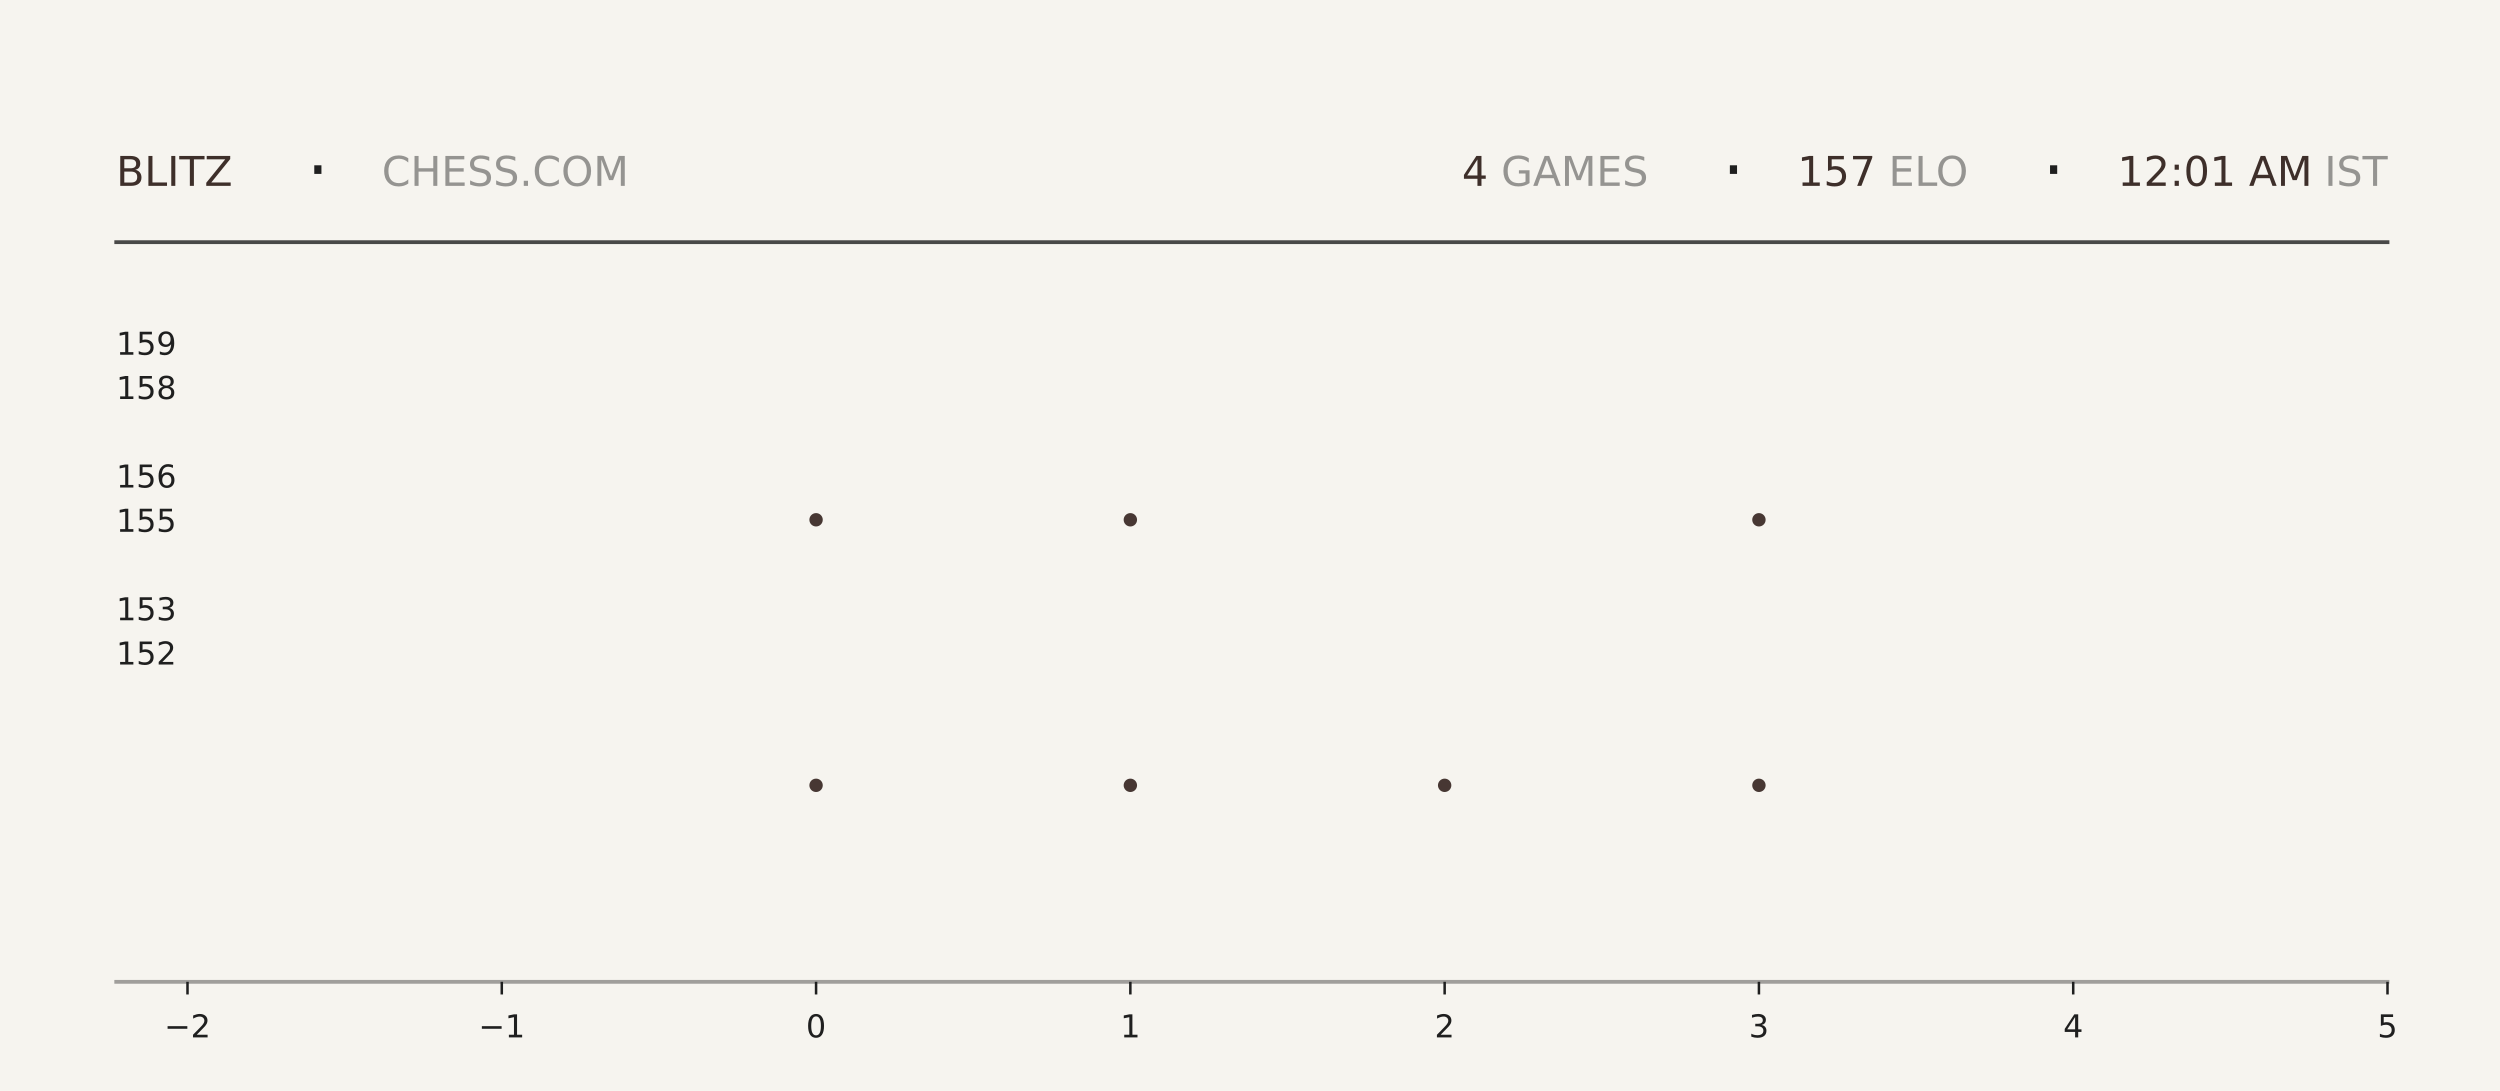
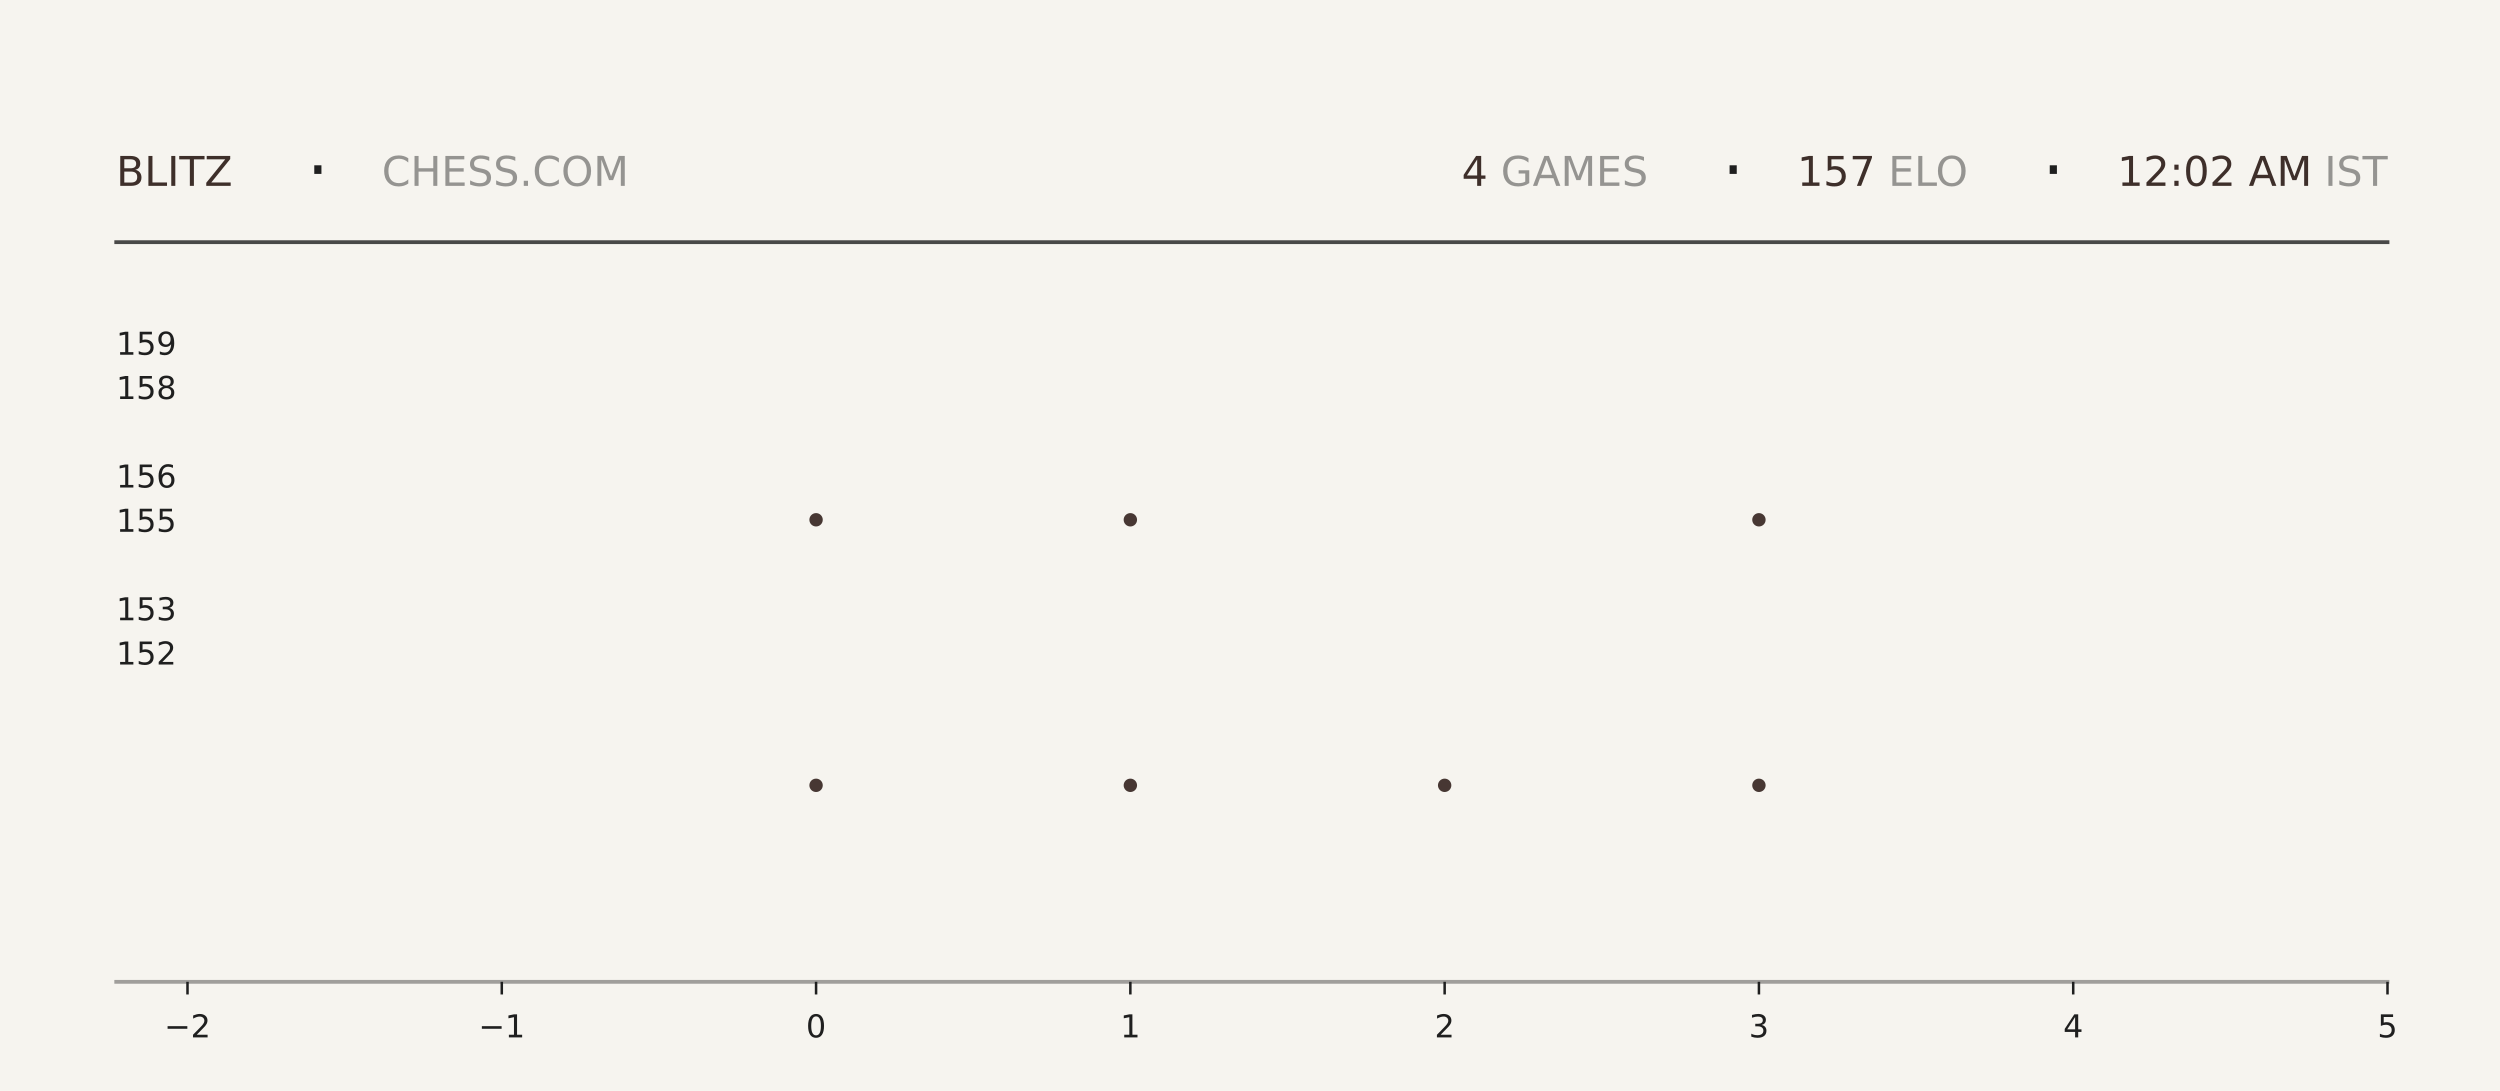
<svg xmlns="http://www.w3.org/2000/svg" xmlns:xlink="http://www.w3.org/1999/xlink" width="792pt" height="345.6pt" viewBox="0 0 792 345.6" version="1.1">
  <defs>
    <style type="text/css">*{stroke-linejoin: round; stroke-linecap: butt}</style>
  </defs>
  <g id="figure_1">
    <g id="patch_1">
      <path d="M 0 345.6  L 792 345.6  L 792 0  L 0 0  z " style="fill: #f6f4ef" />
    </g>
    <g id="axes_1">
      <g id="patch_2">
        <path d="M 59.4 311.04  L 756.36 311.04  L 756.36 103.68  L 59.4 103.68  z " style="fill: #f6f4ef" />
      </g>
      <g id="PathCollection_1">
        <defs>
-           <path id="m38d2a52c3c" d="M 0 2.121  C 0.563 2.121 1.102 1.898 1.5 1.5  C 1.898 1.102 2.121 0.563 2.121 0  C 2.121 -0.563 1.898 -1.102 1.5 -1.5  C 1.102 -1.898 0.563 -2.121 0 -2.121  C -0.563 -2.121 -1.102 -1.898 -1.5 -1.5  C -1.898 -1.102 -2.121 -0.563 -2.121 0  C -2.121 0.563 -1.898 1.102 -1.5 1.5  C -1.102 1.898 -0.563 2.121 0 2.121  z " />
-         </defs>
-         <g clip-path="url(#p47f1014553)">
-           <use xlink:href="#m38d2a52c3c" x="258.531" y="248.79" style="fill: #3e2f2a; fill-opacity: 0.95" />
-           <use xlink:href="#m38d2a52c3c" x="258.531" y="164.668" style="fill: #3e2f2a; fill-opacity: 0.95" />
+           <path id="m4222bd7d68" d="M 0 2.121  C 0.563 2.121 1.102 1.898 1.5 1.5  C 1.898 1.102 2.121 0.563 2.121 0  C 2.121 -0.563 1.898 -1.102 1.5 -1.5  C 1.102 -1.898 0.563 -2.121 0 -2.121  C -0.563 -2.121 -1.102 -1.898 -1.5 -1.5  C -1.898 -1.102 -2.121 -0.563 -2.121 0  C -2.121 0.563 -1.898 1.102 -1.5 1.5  C -1.102 1.898 -0.563 2.121 0 2.121  z " />
+         </defs>
+         <g clip-path="url(#pa2158cc02d)">
+           <use xlink:href="#m4222bd7d68" x="258.531" y="248.79" style="fill: #3e2f2a; fill-opacity: 0.95" />
+           <use xlink:href="#m4222bd7d68" x="258.531" y="164.668" style="fill: #3e2f2a; fill-opacity: 0.95" />
        </g>
      </g>
      <g id="PathCollection_2">
-         <g clip-path="url(#p47f1014553)">
-           <use xlink:href="#m38d2a52c3c" x="358.097" y="248.79" style="fill: #3e2f2a; fill-opacity: 0.95" />
-           <use xlink:href="#m38d2a52c3c" x="358.097" y="164.668" style="fill: #3e2f2a; fill-opacity: 0.95" />
-           <use xlink:href="#m38d2a52c3c" x="358.097" y="80.547" style="fill: #3e2f2a; fill-opacity: 0.95" />
+         <g clip-path="url(#pa2158cc02d)">
+           <use xlink:href="#m4222bd7d68" x="358.097" y="248.79" style="fill: #3e2f2a; fill-opacity: 0.95" />
+           <use xlink:href="#m4222bd7d68" x="358.097" y="164.668" style="fill: #3e2f2a; fill-opacity: 0.95" />
+           <use xlink:href="#m4222bd7d68" x="358.097" y="80.547" style="fill: #3e2f2a; fill-opacity: 0.95" />
        </g>
      </g>
      <g id="PathCollection_3">
-         <g clip-path="url(#p47f1014553)">
-           <use xlink:href="#m38d2a52c3c" x="457.663" y="248.79" style="fill: #3e2f2a; fill-opacity: 0.95" />
+         <g clip-path="url(#pa2158cc02d)">
+           <use xlink:href="#m4222bd7d68" x="457.663" y="248.79" style="fill: #3e2f2a; fill-opacity: 0.95" />
        </g>
      </g>
      <g id="PathCollection_4">
-         <g clip-path="url(#p47f1014553)">
-           <use xlink:href="#m38d2a52c3c" x="557.229" y="248.79" style="fill: #3e2f2a; fill-opacity: 0.95" />
-           <use xlink:href="#m38d2a52c3c" x="557.229" y="164.668" style="fill: #3e2f2a; fill-opacity: 0.95" />
-           <use xlink:href="#m38d2a52c3c" x="557.229" y="80.547" style="fill: #3e2f2a; fill-opacity: 0.95" />
+         <g clip-path="url(#pa2158cc02d)">
+           <use xlink:href="#m4222bd7d68" x="557.229" y="248.79" style="fill: #3e2f2a; fill-opacity: 0.95" />
+           <use xlink:href="#m4222bd7d68" x="557.229" y="164.668" style="fill: #3e2f2a; fill-opacity: 0.95" />
+           <use xlink:href="#m4222bd7d68" x="557.229" y="80.547" style="fill: #3e2f2a; fill-opacity: 0.95" />
        </g>
      </g>
      <g id="matplotlib.axis_1">
        <g id="xtick_1">
          <g id="line2d_1">
            <defs>
-               <path id="m444b71ddd7" d="M 0 0  L 0 4  " style="stroke: #1f1f1f; stroke-width: 0.8" />
+               <path id="m2387f12bf7" d="M 0 0  L 0 4  " style="stroke: #1f1f1f; stroke-width: 0.8" />
            </defs>
            <g>
-               <use xlink:href="#m444b71ddd7" x="59.4" y="311.04" style="fill: #1f1f1f; stroke: #1f1f1f; stroke-width: 0.8" />
+               <use xlink:href="#m2387f12bf7" x="59.4" y="311.04" style="fill: #1f1f1f; stroke: #1f1f1f; stroke-width: 0.8" />
            </g>
          </g>
          <g id="text_1">
            <g style="fill: #1f1f1f" transform="translate(52.02891 328.6384) scale(0.1 -0.1)">
              <defs>
                <path id="DejaVuSans-2212" d="M 678 2272  L 4684 2272  L 4684 1741  L 678 1741  L 678 2272  z " transform="scale(0.015625)" />
                <path id="DejaVuSans-32" d="M 1228 531  L 3431 531  L 3431 0  L 469 0  L 469 531  Q 828 903 1448 1529  Q 2069 2156 2228 2338  Q 2531 2678 2651 2914  Q 2772 3150 2772 3378  Q 2772 3750 2511 3984  Q 2250 4219 1831 4219  Q 1534 4219 1204 4116  Q 875 4013 500 3803  L 500 4441  Q 881 4594 1212 4672  Q 1544 4750 1819 4750  Q 2544 4750 2975 4387  Q 3406 4025 3406 3419  Q 3406 3131 3298 2873  Q 3191 2616 2906 2266  Q 2828 2175 2409 1742  Q 1991 1309 1228 531  z " transform="scale(0.015625)" />
              </defs>
              <use xlink:href="#DejaVuSans-2212" />
              <use xlink:href="#DejaVuSans-32" transform="translate(83.78906 0)" />
            </g>
          </g>
        </g>
        <g id="xtick_2">
          <g id="line2d_2">
            <g>
-               <use xlink:href="#m444b71ddd7" x="158.966" y="311.04" style="fill: #1f1f1f; stroke: #1f1f1f; stroke-width: 0.8" />
+               <use xlink:href="#m2387f12bf7" x="158.966" y="311.04" style="fill: #1f1f1f; stroke: #1f1f1f; stroke-width: 0.8" />
            </g>
          </g>
          <g id="text_2">
            <g style="fill: #1f1f1f" transform="translate(151.5946 328.6384) scale(0.1 -0.1)">
              <defs>
                <path id="DejaVuSans-31" d="M 794 531  L 1825 531  L 1825 4091  L 703 3866  L 703 4441  L 1819 4666  L 2450 4666  L 2450 531  L 3481 531  L 3481 0  L 794 0  L 794 531  z " transform="scale(0.015625)" />
              </defs>
              <use xlink:href="#DejaVuSans-2212" />
              <use xlink:href="#DejaVuSans-31" transform="translate(83.78906 0)" />
            </g>
          </g>
        </g>
        <g id="xtick_3">
          <g id="line2d_3">
            <g>
-               <use xlink:href="#m444b71ddd7" x="258.531" y="311.04" style="fill: #1f1f1f; stroke: #1f1f1f; stroke-width: 0.8" />
+               <use xlink:href="#m2387f12bf7" x="258.531" y="311.04" style="fill: #1f1f1f; stroke: #1f1f1f; stroke-width: 0.8" />
            </g>
          </g>
          <g id="text_3">
            <g style="fill: #1f1f1f" transform="translate(255.3502 328.6384) scale(0.1 -0.1)">
              <defs>
                <path id="DejaVuSans-30" d="M 2034 4250  Q 1547 4250 1301 3770  Q 1056 3291 1056 2328  Q 1056 1369 1301 889  Q 1547 409 2034 409  Q 2525 409 2770 889  Q 3016 1369 3016 2328  Q 3016 3291 2770 3770  Q 2525 4250 2034 4250  z M 2034 4750  Q 2819 4750 3233 4129  Q 3647 3509 3647 2328  Q 3647 1150 3233 529  Q 2819 -91 2034 -91  Q 1250 -91 836 529  Q 422 1150 422 2328  Q 422 3509 836 4129  Q 1250 4750 2034 4750  z " transform="scale(0.015625)" />
              </defs>
              <use xlink:href="#DejaVuSans-30" />
            </g>
          </g>
        </g>
        <g id="xtick_4">
          <g id="line2d_4">
            <g>
-               <use xlink:href="#m444b71ddd7" x="358.097" y="311.04" style="fill: #1f1f1f; stroke: #1f1f1f; stroke-width: 0.8" />
+               <use xlink:href="#m2387f12bf7" x="358.097" y="311.04" style="fill: #1f1f1f; stroke: #1f1f1f; stroke-width: 0.8" />
            </g>
          </g>
          <g id="text_4">
            <g style="fill: #1f1f1f" transform="translate(354.9159 328.6384) scale(0.1 -0.1)">
              <use xlink:href="#DejaVuSans-31" />
            </g>
          </g>
        </g>
        <g id="xtick_5">
          <g id="line2d_5">
            <g>
-               <use xlink:href="#m444b71ddd7" x="457.663" y="311.04" style="fill: #1f1f1f; stroke: #1f1f1f; stroke-width: 0.8" />
+               <use xlink:href="#m2387f12bf7" x="457.663" y="311.04" style="fill: #1f1f1f; stroke: #1f1f1f; stroke-width: 0.8" />
            </g>
          </g>
          <g id="text_5">
            <g style="fill: #1f1f1f" transform="translate(454.4816 328.6384) scale(0.1 -0.1)">
              <use xlink:href="#DejaVuSans-32" />
            </g>
          </g>
        </g>
        <g id="xtick_6">
          <g id="line2d_6">
            <g>
-               <use xlink:href="#m444b71ddd7" x="557.229" y="311.04" style="fill: #1f1f1f; stroke: #1f1f1f; stroke-width: 0.8" />
+               <use xlink:href="#m2387f12bf7" x="557.229" y="311.04" style="fill: #1f1f1f; stroke: #1f1f1f; stroke-width: 0.8" />
            </g>
          </g>
          <g id="text_6">
            <g style="fill: #1f1f1f" transform="translate(554.0473 328.6384) scale(0.1 -0.1)">
              <defs>
                <path id="DejaVuSans-33" d="M 2597 2516  Q 3050 2419 3304 2112  Q 3559 1806 3559 1356  Q 3559 666 3084 287  Q 2609 -91 1734 -91  Q 1441 -91 1130 -33  Q 819 25 488 141  L 488 750  Q 750 597 1062 519  Q 1375 441 1716 441  Q 2309 441 2620 675  Q 2931 909 2931 1356  Q 2931 1769 2642 2001  Q 2353 2234 1838 2234  L 1294 2234  L 1294 2753  L 1863 2753  Q 2328 2753 2575 2939  Q 2822 3125 2822 3475  Q 2822 3834 2567 4026  Q 2313 4219 1838 4219  Q 1578 4219 1281 4162  Q 984 4106 628 3988  L 628 4550  Q 988 4650 1302 4700  Q 1616 4750 1894 4750  Q 2613 4750 3031 4423  Q 3450 4097 3450 3541  Q 3450 3153 3228 2886  Q 3006 2619 2597 2516  z " transform="scale(0.015625)" />
              </defs>
              <use xlink:href="#DejaVuSans-33" />
            </g>
          </g>
        </g>
        <g id="xtick_7">
          <g id="line2d_7">
            <g>
-               <use xlink:href="#m444b71ddd7" x="656.794" y="311.04" style="fill: #1f1f1f; stroke: #1f1f1f; stroke-width: 0.8" />
+               <use xlink:href="#m2387f12bf7" x="656.794" y="311.04" style="fill: #1f1f1f; stroke: #1f1f1f; stroke-width: 0.8" />
            </g>
          </g>
          <g id="text_7">
            <g style="fill: #1f1f1f" transform="translate(653.613 328.6384) scale(0.1 -0.1)">
              <defs>
                <path id="DejaVuSans-34" d="M 2419 4116  L 825 1625  L 2419 1625  L 2419 4116  z M 2253 4666  L 3047 4666  L 3047 1625  L 3713 1625  L 3713 1100  L 3047 1100  L 3047 0  L 2419 0  L 2419 1100  L 313 1100  L 313 1709  L 2253 4666  z " transform="scale(0.015625)" />
              </defs>
              <use xlink:href="#DejaVuSans-34" />
            </g>
          </g>
        </g>
        <g id="xtick_8">
          <g id="line2d_8">
            <g>
-               <use xlink:href="#m444b71ddd7" x="756.36" y="311.04" style="fill: #1f1f1f; stroke: #1f1f1f; stroke-width: 0.8" />
+               <use xlink:href="#m2387f12bf7" x="756.36" y="311.04" style="fill: #1f1f1f; stroke: #1f1f1f; stroke-width: 0.8" />
            </g>
          </g>
          <g id="text_8">
            <g style="fill: #1f1f1f" transform="translate(753.1788 328.6384) scale(0.1 -0.1)">
              <defs>
                <path id="DejaVuSans-35" d="M 691 4666  L 3169 4666  L 3169 4134  L 1269 4134  L 1269 2991  Q 1406 3038 1543 3061  Q 1681 3084 1819 3084  Q 2600 3084 3056 2656  Q 3513 2228 3513 1497  Q 3513 744 3044 326  Q 2575 -91 1722 -91  Q 1428 -91 1123 -41  Q 819 9 494 109  L 494 744  Q 775 591 1075 516  Q 1375 441 1709 441  Q 2250 441 2565 725  Q 2881 1009 2881 1497  Q 2881 1984 2565 2268  Q 2250 2553 1709 2553  Q 1456 2553 1204 2497  Q 953 2441 691 2322  L 691 4666  z " transform="scale(0.015625)" />
              </defs>
              <use xlink:href="#DejaVuSans-35" />
            </g>
          </g>
        </g>
      </g>
      <g id="matplotlib.axis_2">
        <g id="ytick_1">
          <g id="line2d_9" />
          <g id="text_9">
            <g style="fill: #1f1f1f" transform="translate(36.8125 210.5283) scale(0.1 -0.1)">
              <use xlink:href="#DejaVuSans-31" />
              <use xlink:href="#DejaVuSans-35" transform="translate(63.62305 0)" />
              <use xlink:href="#DejaVuSans-32" transform="translate(127.2461 0)" />
            </g>
          </g>
        </g>
        <g id="ytick_2">
          <g id="line2d_10" />
          <g id="text_10">
            <g style="fill: #1f1f1f" transform="translate(36.8125 196.508) scale(0.1 -0.1)">
              <use xlink:href="#DejaVuSans-31" />
              <use xlink:href="#DejaVuSans-35" transform="translate(63.62305 0)" />
              <use xlink:href="#DejaVuSans-33" transform="translate(127.2461 0)" />
            </g>
          </g>
        </g>
        <g id="ytick_3">
          <g id="line2d_11" />
          <g id="text_11">
            <g style="fill: #1f1f1f" transform="translate(36.8125 168.4675) scale(0.1 -0.1)">
              <use xlink:href="#DejaVuSans-31" />
              <use xlink:href="#DejaVuSans-35" transform="translate(63.62305 0)" />
              <use xlink:href="#DejaVuSans-35" transform="translate(127.2461 0)" />
            </g>
          </g>
        </g>
        <g id="ytick_4">
          <g id="line2d_12" />
          <g id="text_12">
            <g style="fill: #1f1f1f" transform="translate(36.8125 154.4472) scale(0.1 -0.1)">
              <defs>
                <path id="DejaVuSans-36" d="M 2113 2584  Q 1688 2584 1439 2293  Q 1191 2003 1191 1497  Q 1191 994 1439 701  Q 1688 409 2113 409  Q 2538 409 2786 701  Q 3034 994 3034 1497  Q 3034 2003 2786 2293  Q 2538 2584 2113 2584  z M 3366 4563  L 3366 3988  Q 3128 4100 2886 4159  Q 2644 4219 2406 4219  Q 1781 4219 1451 3797  Q 1122 3375 1075 2522  Q 1259 2794 1537 2939  Q 1816 3084 2150 3084  Q 2853 3084 3261 2657  Q 3669 2231 3669 1497  Q 3669 778 3244 343  Q 2819 -91 2113 -91  Q 1303 -91 875 529  Q 447 1150 447 2328  Q 447 3434 972 4092  Q 1497 4750 2381 4750  Q 2619 4750 2861 4703  Q 3103 4656 3366 4563  z " transform="scale(0.015625)" />
              </defs>
              <use xlink:href="#DejaVuSans-31" />
              <use xlink:href="#DejaVuSans-35" transform="translate(63.62305 0)" />
              <use xlink:href="#DejaVuSans-36" transform="translate(127.2461 0)" />
            </g>
          </g>
        </g>
        <g id="ytick_5">
          <g id="line2d_13" />
          <g id="text_13">
            <g style="fill: #1f1f1f" transform="translate(36.8125 126.4066) scale(0.1 -0.1)">
              <defs>
                <path id="DejaVuSans-38" d="M 2034 2216  Q 1584 2216 1326 1975  Q 1069 1734 1069 1313  Q 1069 891 1326 650  Q 1584 409 2034 409  Q 2484 409 2743 651  Q 3003 894 3003 1313  Q 3003 1734 2745 1975  Q 2488 2216 2034 2216  z M 1403 2484  Q 997 2584 770 2862  Q 544 3141 544 3541  Q 544 4100 942 4425  Q 1341 4750 2034 4750  Q 2731 4750 3128 4425  Q 3525 4100 3525 3541  Q 3525 3141 3298 2862  Q 3072 2584 2669 2484  Q 3125 2378 3379 2068  Q 3634 1759 3634 1313  Q 3634 634 3220 271  Q 2806 -91 2034 -91  Q 1263 -91 848 271  Q 434 634 434 1313  Q 434 1759 690 2068  Q 947 2378 1403 2484  z M 1172 3481  Q 1172 3119 1398 2916  Q 1625 2713 2034 2713  Q 2441 2713 2670 2916  Q 2900 3119 2900 3481  Q 2900 3844 2670 4047  Q 2441 4250 2034 4250  Q 1625 4250 1398 4047  Q 1172 3844 1172 3481  z " transform="scale(0.015625)" />
              </defs>
              <use xlink:href="#DejaVuSans-31" />
              <use xlink:href="#DejaVuSans-35" transform="translate(63.62305 0)" />
              <use xlink:href="#DejaVuSans-38" transform="translate(127.2461 0)" />
            </g>
          </g>
        </g>
        <g id="ytick_6">
          <g id="line2d_14" />
          <g id="text_14">
            <g style="fill: #1f1f1f" transform="translate(36.8125 112.3863) scale(0.1 -0.1)">
              <defs>
                <path id="DejaVuSans-39" d="M 703 97  L 703 672  Q 941 559 1184 500  Q 1428 441 1663 441  Q 2288 441 2617 861  Q 2947 1281 2994 2138  Q 2813 1869 2534 1725  Q 2256 1581 1919 1581  Q 1219 1581 811 2004  Q 403 2428 403 3163  Q 403 3881 828 4315  Q 1253 4750 1959 4750  Q 2769 4750 3195 4129  Q 3622 3509 3622 2328  Q 3622 1225 3098 567  Q 2575 -91 1691 -91  Q 1453 -91 1209 -44  Q 966 3 703 97  z M 1959 2075  Q 2384 2075 2632 2365  Q 2881 2656 2881 3163  Q 2881 3666 2632 3958  Q 2384 4250 1959 4250  Q 1534 4250 1286 3958  Q 1038 3666 1038 3163  Q 1038 2656 1286 2365  Q 1534 2075 1959 2075  z " transform="scale(0.015625)" />
              </defs>
              <use xlink:href="#DejaVuSans-31" />
              <use xlink:href="#DejaVuSans-35" transform="translate(63.62305 0)" />
              <use xlink:href="#DejaVuSans-39" transform="translate(127.2461 0)" />
            </g>
          </g>
        </g>
      </g>
    </g>
    <g id="line2d_15">
      <path d="M 36.82 76.723  L 756.36 76.723  " style="fill: none; stroke: #1f1f1f; stroke-opacity: 0.8; stroke-width: 1.2; stroke-linecap: square" />
    </g>
    <g id="line2d_16">
      <path d="M 36.82 311.04  L 756.36 311.04  " style="fill: none; stroke: #1f1f1f; stroke-opacity: 0.4; stroke-width: 1.2; stroke-linecap: square" />
    </g>
    <g id="text_15">
      <g style="fill: #3e2f2a" transform="translate(36.82 58.88319) scale(0.13 -0.13)">
        <defs>
          <path id="DejaVuSans-42" d="M 1259 2228  L 1259 519  L 2272 519  Q 2781 519 3026 730  Q 3272 941 3272 1375  Q 3272 1813 3026 2020  Q 2781 2228 2272 2228  L 1259 2228  z M 1259 4147  L 1259 2741  L 2194 2741  Q 2656 2741 2882 2914  Q 3109 3088 3109 3444  Q 3109 3797 2882 3972  Q 2656 4147 2194 4147  L 1259 4147  z M 628 4666  L 2241 4666  Q 2963 4666 3353 4366  Q 3744 4066 3744 3513  Q 3744 3084 3544 2831  Q 3344 2578 2956 2516  Q 3422 2416 3680 2098  Q 3938 1781 3938 1306  Q 3938 681 3513 340  Q 3088 0 2303 0  L 628 0  L 628 4666  z " transform="scale(0.015625)" />
          <path id="DejaVuSans-4c" d="M 628 4666  L 1259 4666  L 1259 531  L 3531 531  L 3531 0  L 628 0  L 628 4666  z " transform="scale(0.015625)" />
          <path id="DejaVuSans-49" d="M 628 4666  L 1259 4666  L 1259 0  L 628 0  L 628 4666  z " transform="scale(0.015625)" />
          <path id="DejaVuSans-54" d="M -19 4666  L 3928 4666  L 3928 4134  L 2272 4134  L 2272 0  L 1638 0  L 1638 4134  L -19 4134  L -19 4666  z " transform="scale(0.015625)" />
          <path id="DejaVuSans-5a" d="M 359 4666  L 4025 4666  L 4025 4184  L 1075 531  L 4097 531  L 4097 0  L 288 0  L 288 481  L 3238 4134  L 359 4134  L 359 4666  z " transform="scale(0.015625)" />
        </defs>
        <use xlink:href="#DejaVuSans-42" />
        <use xlink:href="#DejaVuSans-4c" transform="translate(68.60352 0)" />
        <use xlink:href="#DejaVuSans-49" transform="translate(124.3164 0)" />
        <use xlink:href="#DejaVuSans-54" transform="translate(153.8086 0)" />
        <use xlink:href="#DejaVuSans-5a" transform="translate(214.8926 0)" />
      </g>
    </g>
    <g id="text_16">
      <g style="fill: #1f1f1f" transform="translate(97.21 61.36662) scale(0.22 -0.22)">
        <defs>
          <path id="DejaVuSans-b7" d="M 684 2619  L 1344 2619  L 1344 1825  L 684 1825  L 684 2619  z " transform="scale(0.015625)" />
        </defs>
        <use xlink:href="#DejaVuSans-b7" />
      </g>
    </g>
    <g id="text_17">
      <g style="fill: #1f1f1f; opacity: 0.45" transform="translate(120.97 58.88319) scale(0.13 -0.13)">
        <defs>
          <path id="DejaVuSans-43" d="M 4122 4306  L 4122 3641  Q 3803 3938 3442 4084  Q 3081 4231 2675 4231  Q 1875 4231 1450 3742  Q 1025 3253 1025 2328  Q 1025 1406 1450 917  Q 1875 428 2675 428  Q 3081 428 3442 575  Q 3803 722 4122 1019  L 4122 359  Q 3791 134 3420 21  Q 3050 -91 2638 -91  Q 1578 -91 968 557  Q 359 1206 359 2328  Q 359 3453 968 4101  Q 1578 4750 2638 4750  Q 3056 4750 3426 4639  Q 3797 4528 4122 4306  z " transform="scale(0.015625)" />
          <path id="DejaVuSans-48" d="M 628 4666  L 1259 4666  L 1259 2753  L 3553 2753  L 3553 4666  L 4184 4666  L 4184 0  L 3553 0  L 3553 2222  L 1259 2222  L 1259 0  L 628 0  L 628 4666  z " transform="scale(0.015625)" />
          <path id="DejaVuSans-45" d="M 628 4666  L 3578 4666  L 3578 4134  L 1259 4134  L 1259 2753  L 3481 2753  L 3481 2222  L 1259 2222  L 1259 531  L 3634 531  L 3634 0  L 628 0  L 628 4666  z " transform="scale(0.015625)" />
          <path id="DejaVuSans-53" d="M 3425 4513  L 3425 3897  Q 3066 4069 2747 4153  Q 2428 4238 2131 4238  Q 1616 4238 1336 4038  Q 1056 3838 1056 3469  Q 1056 3159 1242 3001  Q 1428 2844 1947 2747  L 2328 2669  Q 3034 2534 3370 2195  Q 3706 1856 3706 1288  Q 3706 609 3251 259  Q 2797 -91 1919 -91  Q 1588 -91 1214 -16  Q 841 59 441 206  L 441 856  Q 825 641 1194 531  Q 1563 422 1919 422  Q 2459 422 2753 634  Q 3047 847 3047 1241  Q 3047 1584 2836 1778  Q 2625 1972 2144 2069  L 1759 2144  Q 1053 2284 737 2584  Q 422 2884 422 3419  Q 422 4038 858 4394  Q 1294 4750 2059 4750  Q 2388 4750 2728 4690  Q 3069 4631 3425 4513  z " transform="scale(0.015625)" />
          <path id="DejaVuSans-2e" d="M 684 794  L 1344 794  L 1344 0  L 684 0  L 684 794  z " transform="scale(0.015625)" />
          <path id="DejaVuSans-4f" d="M 2522 4238  Q 1834 4238 1429 3725  Q 1025 3213 1025 2328  Q 1025 1447 1429 934  Q 1834 422 2522 422  Q 3209 422 3611 934  Q 4013 1447 4013 2328  Q 4013 3213 3611 3725  Q 3209 4238 2522 4238  z M 2522 4750  Q 3503 4750 4090 4092  Q 4678 3434 4678 2328  Q 4678 1225 4090 567  Q 3503 -91 2522 -91  Q 1538 -91 948 565  Q 359 1222 359 2328  Q 359 3434 948 4092  Q 1538 4750 2522 4750  z " transform="scale(0.015625)" />
          <path id="DejaVuSans-4d" d="M 628 4666  L 1569 4666  L 2759 1491  L 3956 4666  L 4897 4666  L 4897 0  L 4281 0  L 4281 4097  L 3078 897  L 2444 897  L 1241 4097  L 1241 0  L 628 0  L 628 4666  z " transform="scale(0.015625)" />
        </defs>
        <use xlink:href="#DejaVuSans-43" />
        <use xlink:href="#DejaVuSans-48" transform="translate(69.82422 0)" />
        <use xlink:href="#DejaVuSans-45" transform="translate(145.0195 0)" />
        <use xlink:href="#DejaVuSans-53" transform="translate(208.2031 0)" />
        <use xlink:href="#DejaVuSans-53" transform="translate(271.6797 0)" />
        <use xlink:href="#DejaVuSans-2e" transform="translate(335.1562 0)" />
        <use xlink:href="#DejaVuSans-43" transform="translate(366.9434 0)" />
        <use xlink:href="#DejaVuSans-4f" transform="translate(436.7676 0)" />
        <use xlink:href="#DejaVuSans-4d" transform="translate(515.4785 0)" />
      </g>
    </g>
    <g id="text_18">
-       <g style="fill: #3e2f2a" transform="translate(463.14 58.88319) scale(0.13 -0.13)">
+       <g style="fill: #3e2f2a" transform="translate(463.05 58.88319) scale(0.13 -0.13)">
        <use xlink:href="#DejaVuSans-34" />
      </g>
    </g>
    <g id="text_19">
-       <g style="fill: #1f1f1f; opacity: 0.45" transform="translate(471.42 58.88319) scale(0.13 -0.13)">
+       <g style="fill: #1f1f1f; opacity: 0.45" transform="translate(471.33 58.88319) scale(0.13 -0.13)">
        <defs>
          <path id="DejaVuSans-20" transform="scale(0.015625)" />
          <path id="DejaVuSans-47" d="M 3809 666  L 3809 1919  L 2778 1919  L 2778 2438  L 4434 2438  L 4434 434  Q 4069 175 3628 42  Q 3188 -91 2688 -91  Q 1594 -91 976 548  Q 359 1188 359 2328  Q 359 3472 976 4111  Q 1594 4750 2688 4750  Q 3144 4750 3555 4637  Q 3966 4525 4313 4306  L 4313 3634  Q 3963 3931 3569 4081  Q 3175 4231 2741 4231  Q 1884 4231 1454 3753  Q 1025 3275 1025 2328  Q 1025 1384 1454 906  Q 1884 428 2741 428  Q 3075 428 3337 486  Q 3600 544 3809 666  z " transform="scale(0.015625)" />
          <path id="DejaVuSans-41" d="M 2188 4044  L 1331 1722  L 3047 1722  L 2188 4044  z M 1831 4666  L 2547 4666  L 4325 0  L 3669 0  L 3244 1197  L 1141 1197  L 716 0  L 50 0  L 1831 4666  z " transform="scale(0.015625)" />
        </defs>
        <use xlink:href="#DejaVuSans-20" />
        <use xlink:href="#DejaVuSans-47" transform="translate(31.78711 0)" />
        <use xlink:href="#DejaVuSans-41" transform="translate(109.2773 0)" />
        <use xlink:href="#DejaVuSans-4d" transform="translate(177.6855 0)" />
        <use xlink:href="#DejaVuSans-45" transform="translate(263.9648 0)" />
        <use xlink:href="#DejaVuSans-53" transform="translate(327.1484 0)" />
      </g>
    </g>
    <g id="text_20">
-       <g style="fill: #1f1f1f" transform="translate(545.67 61.36662) scale(0.22 -0.22)">
+       <g style="fill: #1f1f1f" transform="translate(545.58 61.36662) scale(0.22 -0.22)">
        <use xlink:href="#DejaVuSans-b7" />
      </g>
    </g>
    <g id="text_21">
-       <g style="fill: #3e2f2a" transform="translate(569.43 58.88319) scale(0.13 -0.13)">
+       <g style="fill: #3e2f2a" transform="translate(569.34 58.88319) scale(0.13 -0.13)">
        <defs>
          <path id="DejaVuSans-37" d="M 525 4666  L 3525 4666  L 3525 4397  L 1831 0  L 1172 0  L 2766 4134  L 525 4134  L 525 4666  z " transform="scale(0.015625)" />
        </defs>
        <use xlink:href="#DejaVuSans-31" />
        <use xlink:href="#DejaVuSans-35" transform="translate(63.62305 0)" />
        <use xlink:href="#DejaVuSans-37" transform="translate(127.2461 0)" />
      </g>
    </g>
    <g id="text_22">
-       <g style="fill: #1f1f1f; opacity: 0.45" transform="translate(594.18 58.88319) scale(0.13 -0.13)">
+       <g style="fill: #1f1f1f; opacity: 0.45" transform="translate(594.09 58.88319) scale(0.13 -0.13)">
        <use xlink:href="#DejaVuSans-20" />
        <use xlink:href="#DejaVuSans-45" transform="translate(31.78711 0)" />
        <use xlink:href="#DejaVuSans-4c" transform="translate(94.9707 0)" />
        <use xlink:href="#DejaVuSans-4f" transform="translate(147.0586 0)" />
      </g>
    </g>
    <g id="text_23">
-       <g style="fill: #1f1f1f" transform="translate(647.1 61.36662) scale(0.22 -0.22)">
+       <g style="fill: #1f1f1f" transform="translate(647.01 61.36662) scale(0.22 -0.22)">
        <use xlink:href="#DejaVuSans-b7" />
      </g>
    </g>
    <g id="text_24">
-       <g style="fill: #3e2f2a" transform="translate(670.86 58.88319) scale(0.13 -0.13)">
+       <g style="fill: #3e2f2a" transform="translate(670.77 58.88319) scale(0.13 -0.13)">
        <defs>
          <path id="DejaVuSans-3a" d="M 750 794  L 1409 794  L 1409 0  L 750 0  L 750 794  z M 750 3309  L 1409 3309  L 1409 2516  L 750 2516  L 750 3309  z " transform="scale(0.015625)" />
        </defs>
        <use xlink:href="#DejaVuSans-31" />
        <use xlink:href="#DejaVuSans-32" transform="translate(63.62305 0)" />
        <use xlink:href="#DejaVuSans-3a" transform="translate(127.2461 0)" />
        <use xlink:href="#DejaVuSans-30" transform="translate(160.9375 0)" />
-         <use xlink:href="#DejaVuSans-31" transform="translate(224.5605 0)" />
+         <use xlink:href="#DejaVuSans-32" transform="translate(224.5605 0)" />
        <use xlink:href="#DejaVuSans-20" transform="translate(288.1836 0)" />
        <use xlink:href="#DejaVuSans-41" transform="translate(319.9707 0)" />
        <use xlink:href="#DejaVuSans-4d" transform="translate(388.3789 0)" />
      </g>
    </g>
    <g id="text_25">
      <g style="fill: #1f1f1f; opacity: 0.45" transform="translate(732.24 58.88319) scale(0.13 -0.13)">
        <use xlink:href="#DejaVuSans-20" />
        <use xlink:href="#DejaVuSans-49" transform="translate(31.78711 0)" />
        <use xlink:href="#DejaVuSans-53" transform="translate(61.2793 0)" />
        <use xlink:href="#DejaVuSans-54" transform="translate(124.7559 0)" />
      </g>
    </g>
  </g>
  <defs>
-     <clipPath id="p47f1014553">
+     <clipPath id="pa2158cc02d">
      <rect x="59.4" y="103.68" width="696.96" height="207.36" />
    </clipPath>
  </defs>
</svg>
